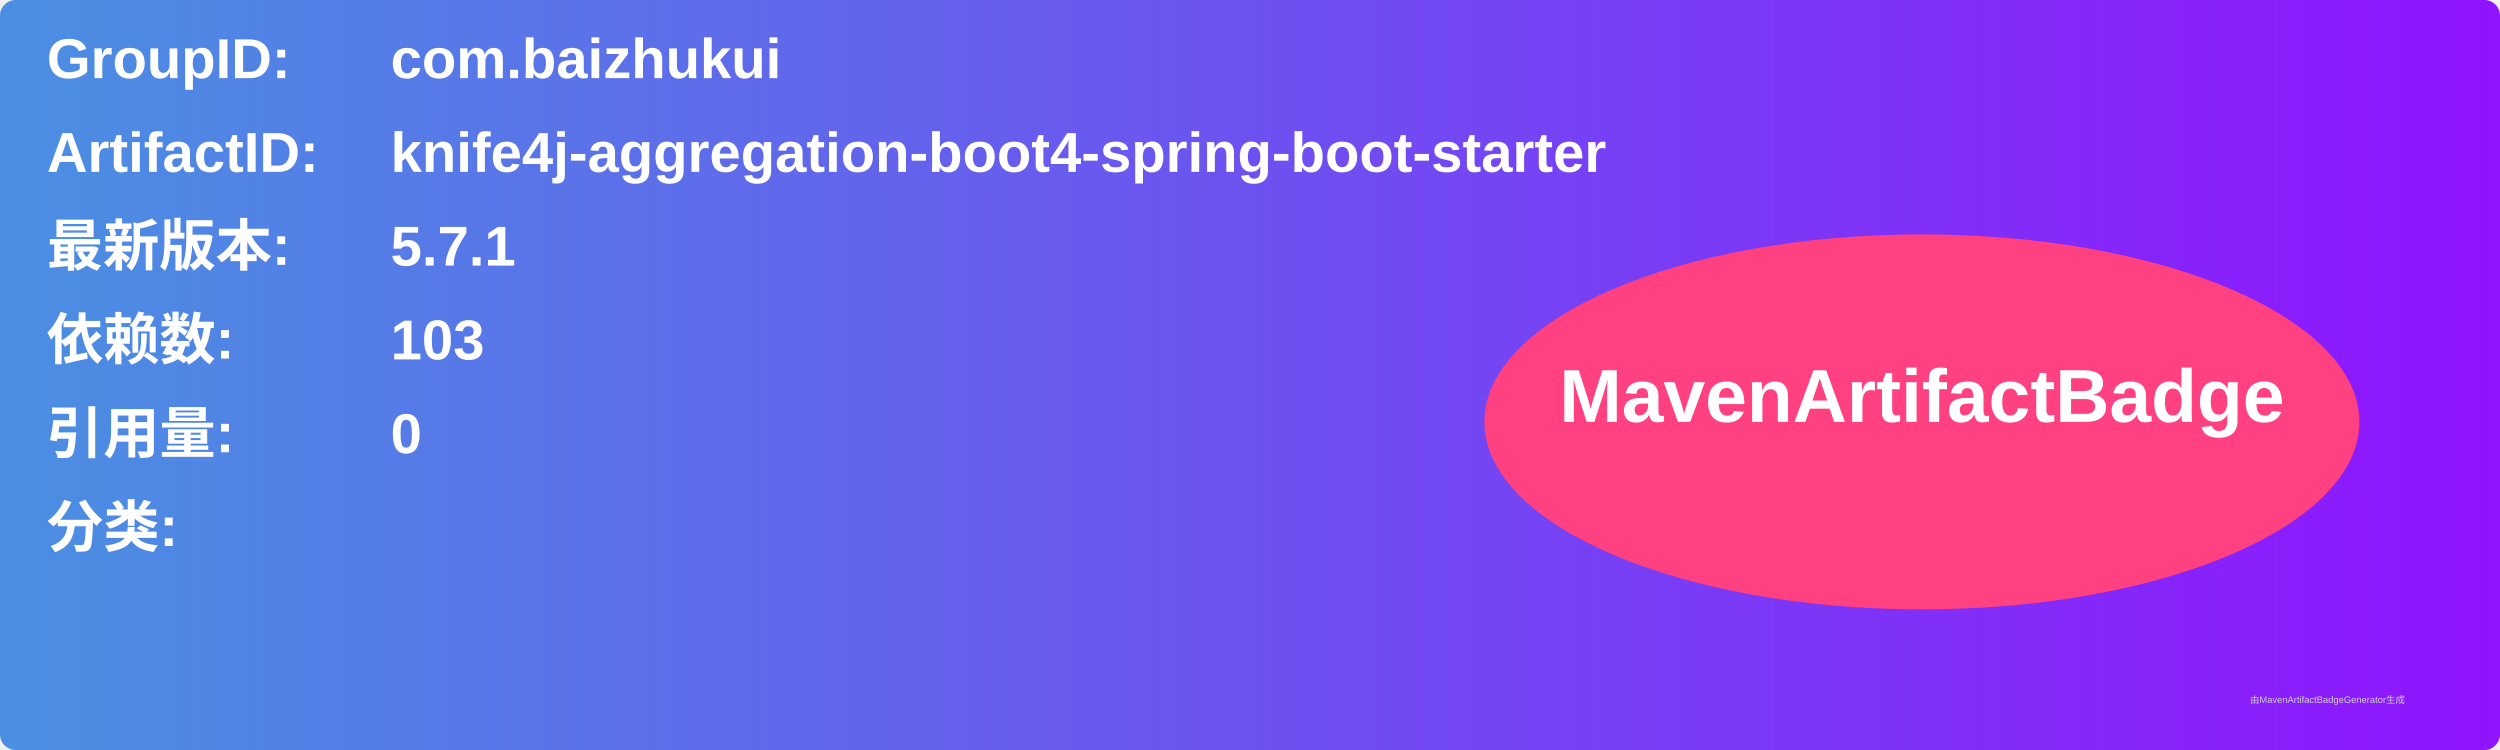
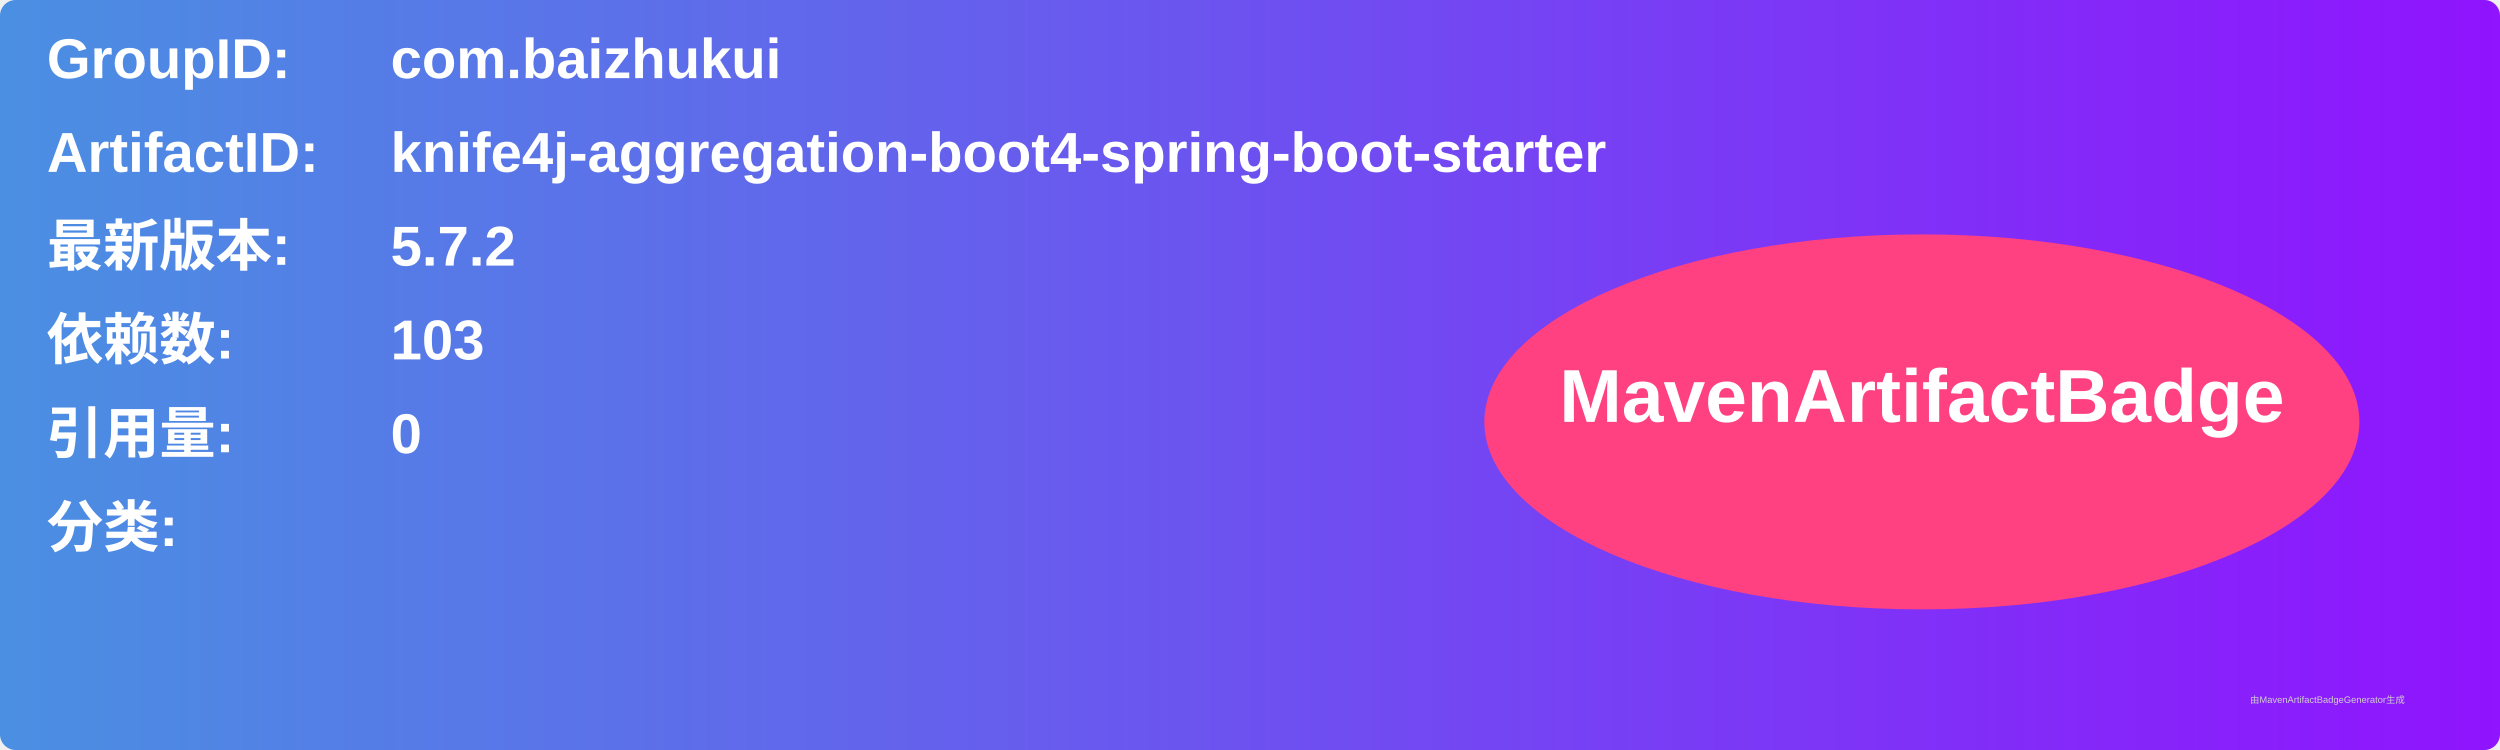
<svg xmlns="http://www.w3.org/2000/svg" width="800" height="240" viewBox="0 0 800 240">
  <linearGradient id="grad" x1="0%" y1="0%" x2="100%" y2="0%">
    <stop offset="0%" stop-color="#4a90e2" />
    <stop offset="100%" stop-color="#9013fe" />
  </linearGradient>
  <rect width="100%" height="100%" rx="5" ry="5" fill="url(#grad)" />
  <g transform="translate(15, 15)">
    <text x="0" y="10" font-family="Arial" font-size="18" fill="white" font-weight="bold" width="260">GroupID:</text>
    <text x="110" y="10" font-family="Arial" font-size="18" fill="white" font-weight="bold" width="460">com.baizhukui</text>
    <text x="0" y="40" font-family="Arial" font-size="18" fill="white" font-weight="bold" width="260">ArtifactID:</text>
    <text x="110" y="40" font-family="Arial" font-size="18" fill="white" font-weight="bold" width="460">knife4j-aggregation-boot4-spring-boot-starter</text>
    <text x="0" y="70" font-family="Arial" font-size="18" fill="white" font-weight="bold">最新版本:</text>
    <text x="110" y="70" font-family="Arial" font-size="18" fill="white" font-weight="bold">
-       <tspan font-weight="bold">5.7.1</tspan>
+       <tspan font-weight="bold">5.7.2</tspan>
    </text>
    <text x="0" y="100" font-family="Arial" font-size="18" fill="white" font-weight="bold">依赖数: </text>
    <text x="110" y="100" font-family="Arial" font-size="18" fill="white">
      <tspan font-weight="bold">103</tspan>
    </text>
    <text x="0" y="130" font-family="Arial" font-size="18" fill="white" font-weight="bold">引用量: </text>
    <text x="110" y="130" font-family="Arial" font-size="18" fill="white">
      <tspan font-weight="bold">0</tspan>
    </text>
    <text x="0" y="160" font-family="Arial" font-size="18" fill="white" font-weight="bold">分类:</text>
    <text x="10" y="190" font-family="Arial" font-size="10" fill="white">
      <tspan font-weight="bold" />
    </text>
    <ellipse cx="600" cy="120" rx="140" ry="60" fill="#ff4081" />
    <text x="600" y="120" text-anchor="middle" font-family="Arial" font-size="24" fill="white" font-weight="bold">MavenArtifactBadge</text>
  </g>
  <text x="720" y="225" font-family="Arial" font-size="3" fill="#d0d0d0">由MavenArtifactBadgeGenerator生成</text>
</svg>
